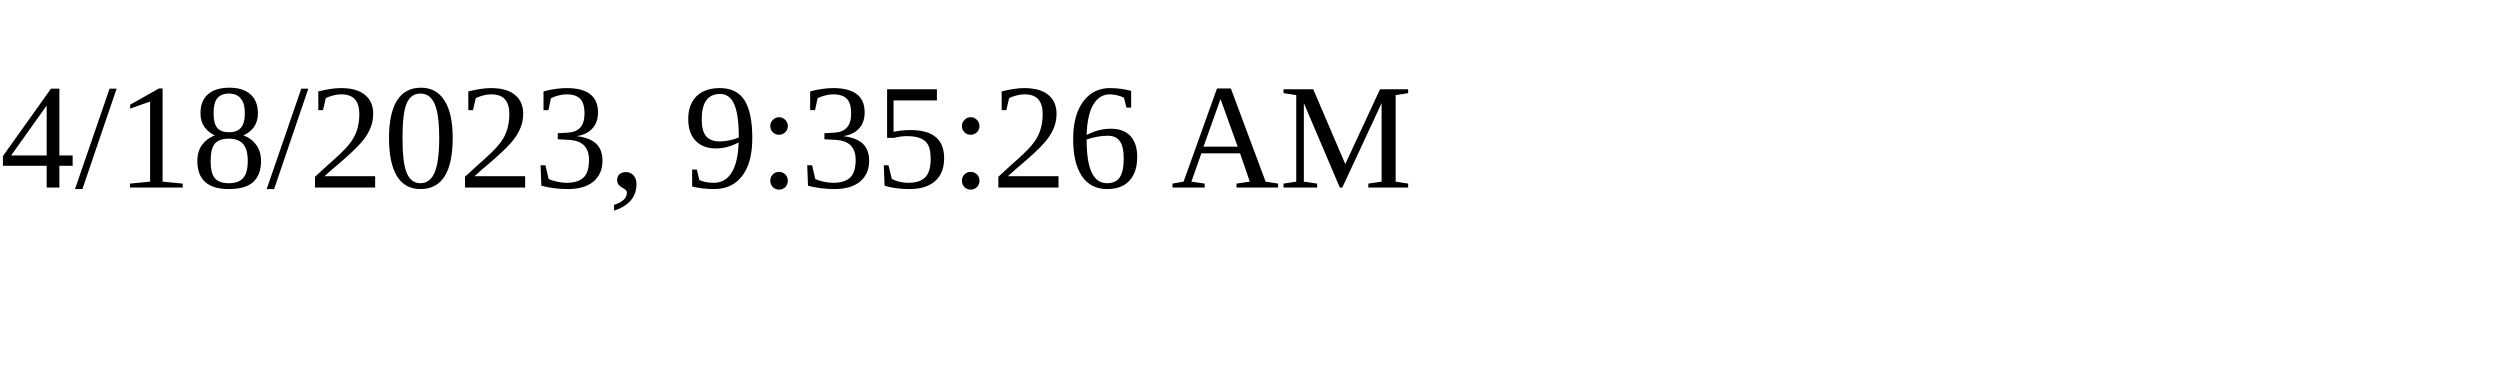
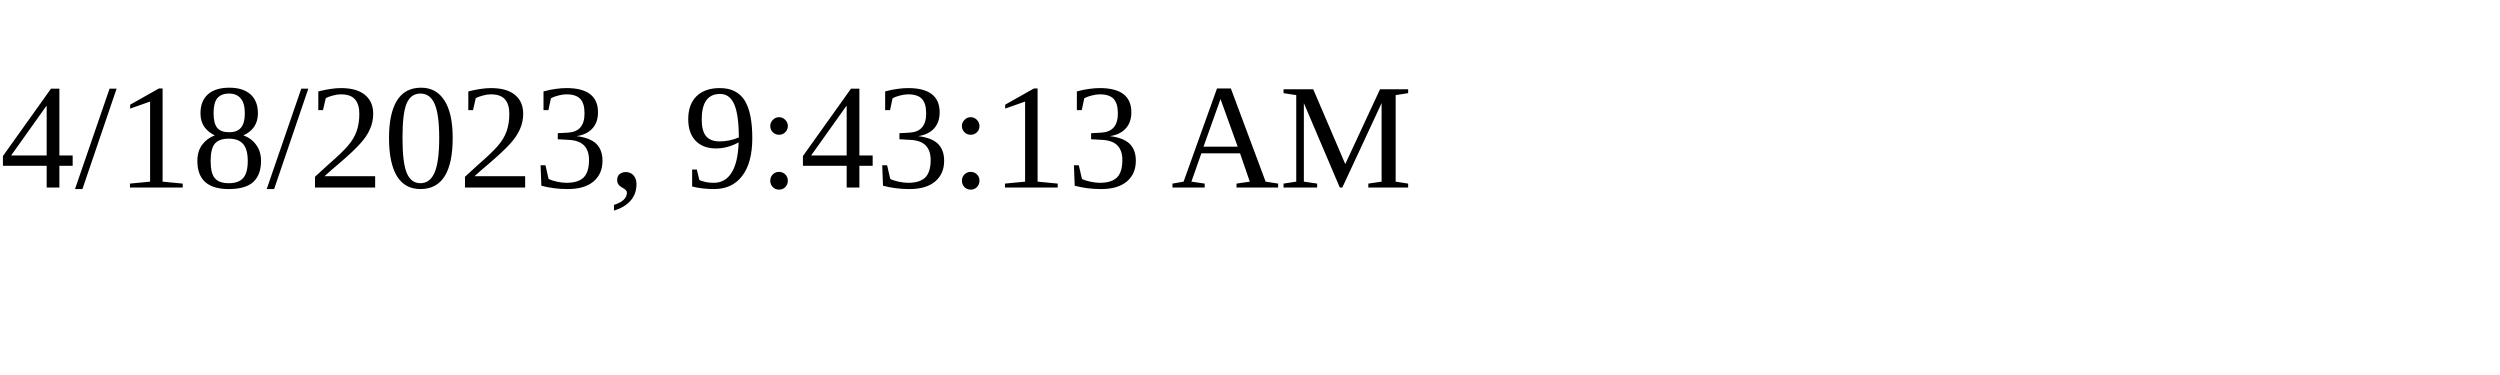
<svg xmlns="http://www.w3.org/2000/svg" height="30" width="200">
-   <text x="0" y="15">4/18/2023, 9:35:26 AM</text>
+   <text x="0" y="15">4/18/2023, 9:43:13 AM</text>
</svg>
